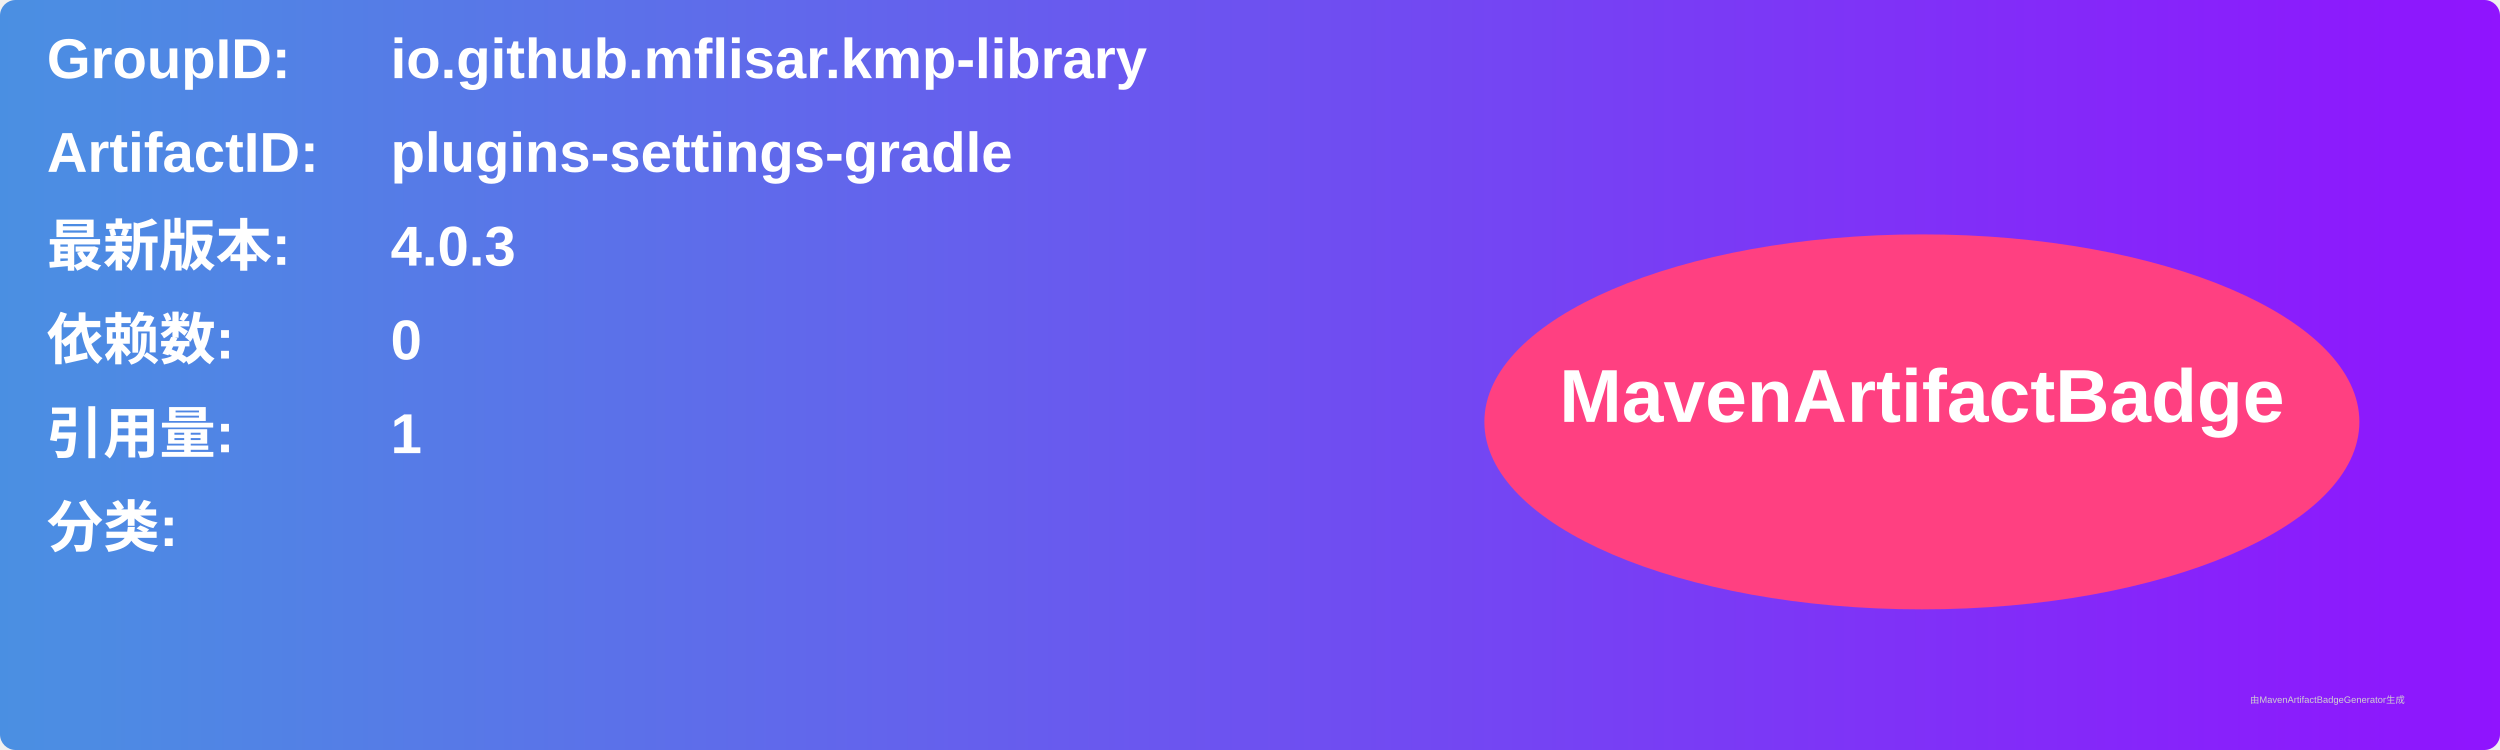
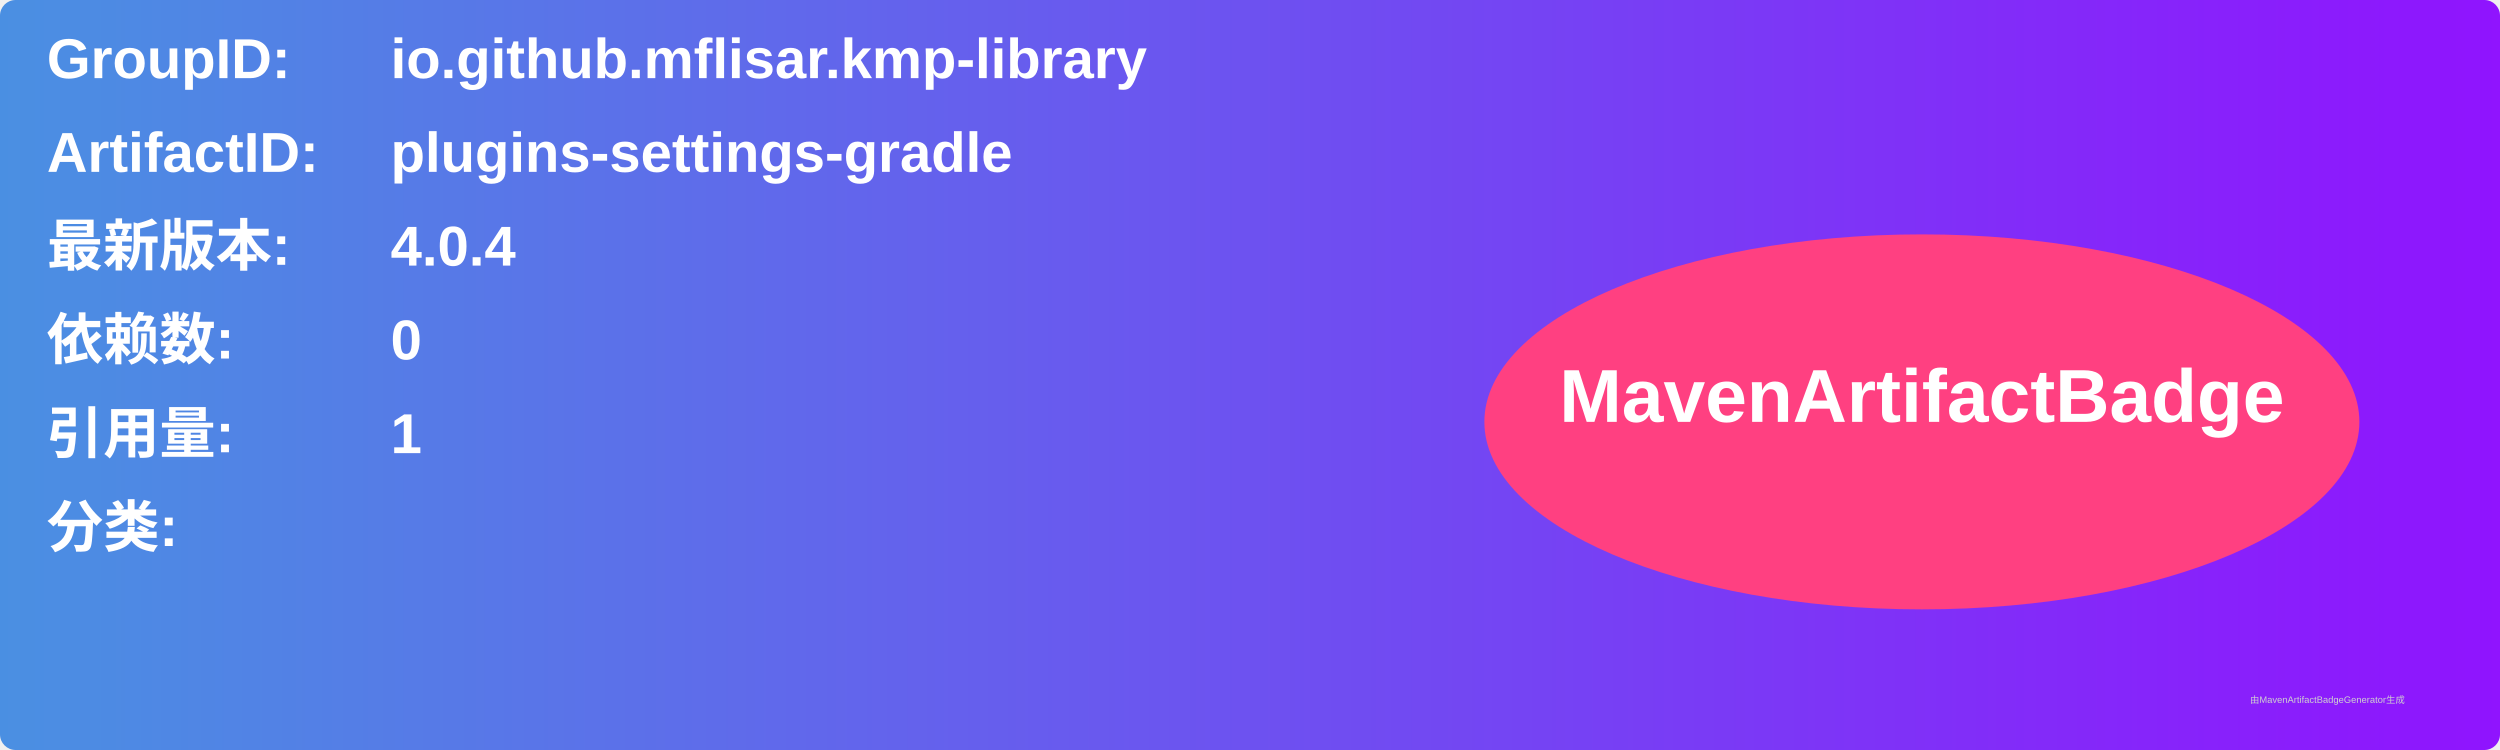
<svg xmlns="http://www.w3.org/2000/svg" width="800" height="240" viewBox="0 0 800 240">
  <linearGradient id="grad" x1="0%" y1="0%" x2="100%" y2="0%">
    <stop offset="0%" stop-color="#4a90e2" />
    <stop offset="100%" stop-color="#9013fe" />
  </linearGradient>
  <rect width="100%" height="100%" rx="5" ry="5" fill="url(#grad)" />
  <g transform="translate(15, 15)">
    <text x="0" y="10" font-family="Arial" font-size="18" fill="white" font-weight="bold" width="260">GroupID:</text>
    <text x="110" y="10" font-family="Arial" font-size="18" fill="white" font-weight="bold" width="460">io.github.mflisar.kmp-library</text>
    <text x="0" y="40" font-family="Arial" font-size="18" fill="white" font-weight="bold" width="260">ArtifactID:</text>
    <text x="110" y="40" font-family="Arial" font-size="18" fill="white" font-weight="bold" width="460">plugins-settings-gradle</text>
    <text x="0" y="70" font-family="Arial" font-size="18" fill="white" font-weight="bold">最新版本:</text>
    <text x="110" y="70" font-family="Arial" font-size="18" fill="white" font-weight="bold">
-       <tspan font-weight="bold">4.0.3</tspan>
+       <tspan font-weight="bold">4.0.4</tspan>
    </text>
    <text x="0" y="100" font-family="Arial" font-size="18" fill="white" font-weight="bold">依赖数: </text>
    <text x="110" y="100" font-family="Arial" font-size="18" fill="white">
      <tspan font-weight="bold">0</tspan>
    </text>
    <text x="0" y="130" font-family="Arial" font-size="18" fill="white" font-weight="bold">引用量: </text>
    <text x="110" y="130" font-family="Arial" font-size="18" fill="white">
      <tspan font-weight="bold">1</tspan>
    </text>
    <text x="0" y="160" font-family="Arial" font-size="18" fill="white" font-weight="bold">分类:</text>
    <text x="10" y="190" font-family="Arial" font-size="10" fill="white">
      <tspan font-weight="bold" />
    </text>
    <ellipse cx="600" cy="120" rx="140" ry="60" fill="#ff4081" />
    <text x="600" y="120" text-anchor="middle" font-family="Arial" font-size="24" fill="white" font-weight="bold">MavenArtifactBadge</text>
  </g>
  <text x="720" y="225" font-family="Arial" font-size="3" fill="#d0d0d0">由MavenArtifactBadgeGenerator生成</text>
</svg>
